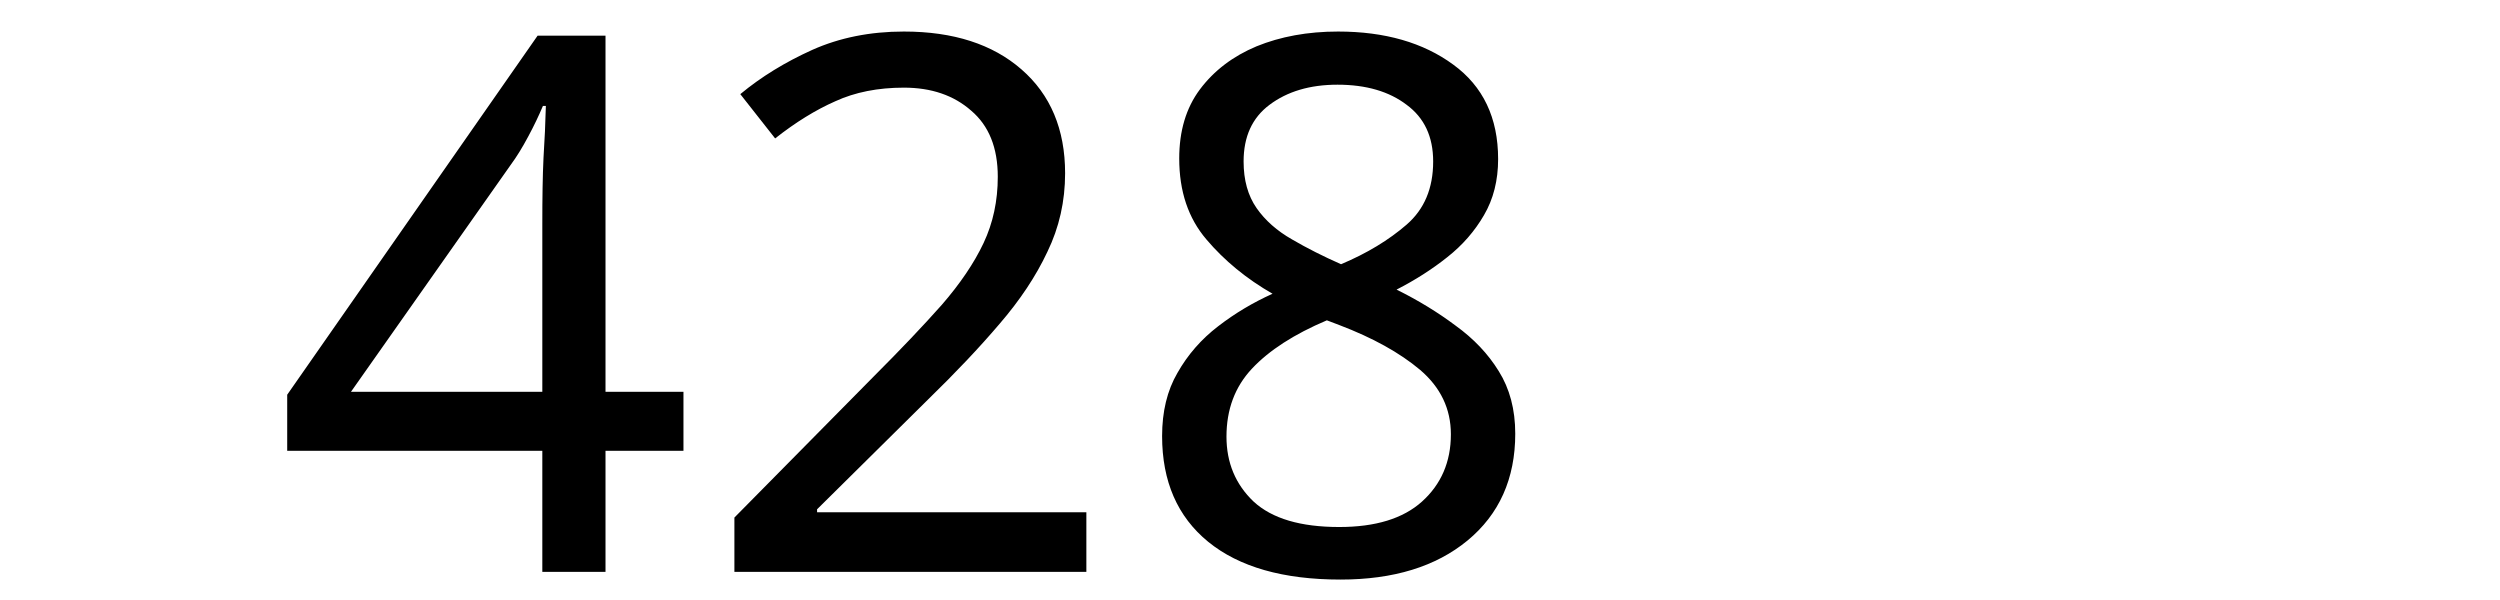
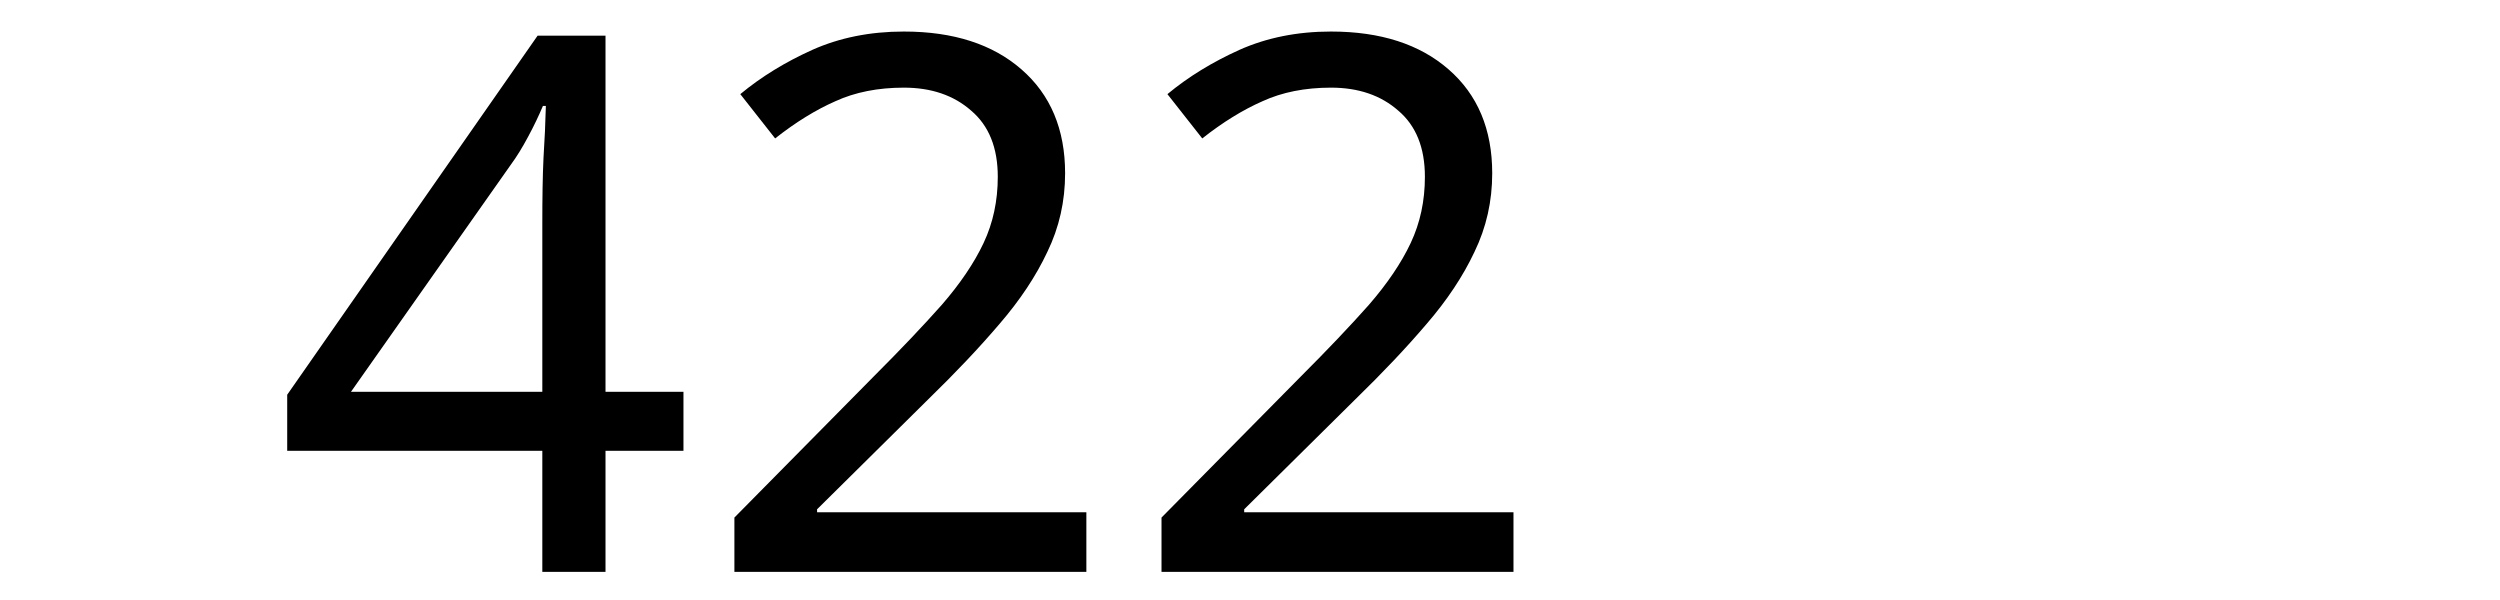
<svg xmlns="http://www.w3.org/2000/svg" width="250" height="60" viewBox="0 0 66.146 15.875" version="1.1" id="svg8">
  <defs id="defs2" />
  <g id="layer1" transform="translate(-83.05731,-130.9702)">
    <text xml:space="preserve" style="font-style:normal;font-weight:normal;font-size:10.583px;line-height:1.25;font-family:sans-serif;letter-spacing:0px;word-spacing:0px;fill:#000000;fill-opacity:1;stroke:none;stroke-width:0.265" x="90.233" y="146.099" id="text12">
-       <tspan id="tspan10" x="90.233" y="146.099" style="font-size:19.756px;stroke-width:0.265">428</tspan>
+       <tspan id="tspan10" x="90.233" y="146.099" style="font-size:19.756px;stroke-width:0.265">422</tspan>
    </text>
  </g>
</svg>
